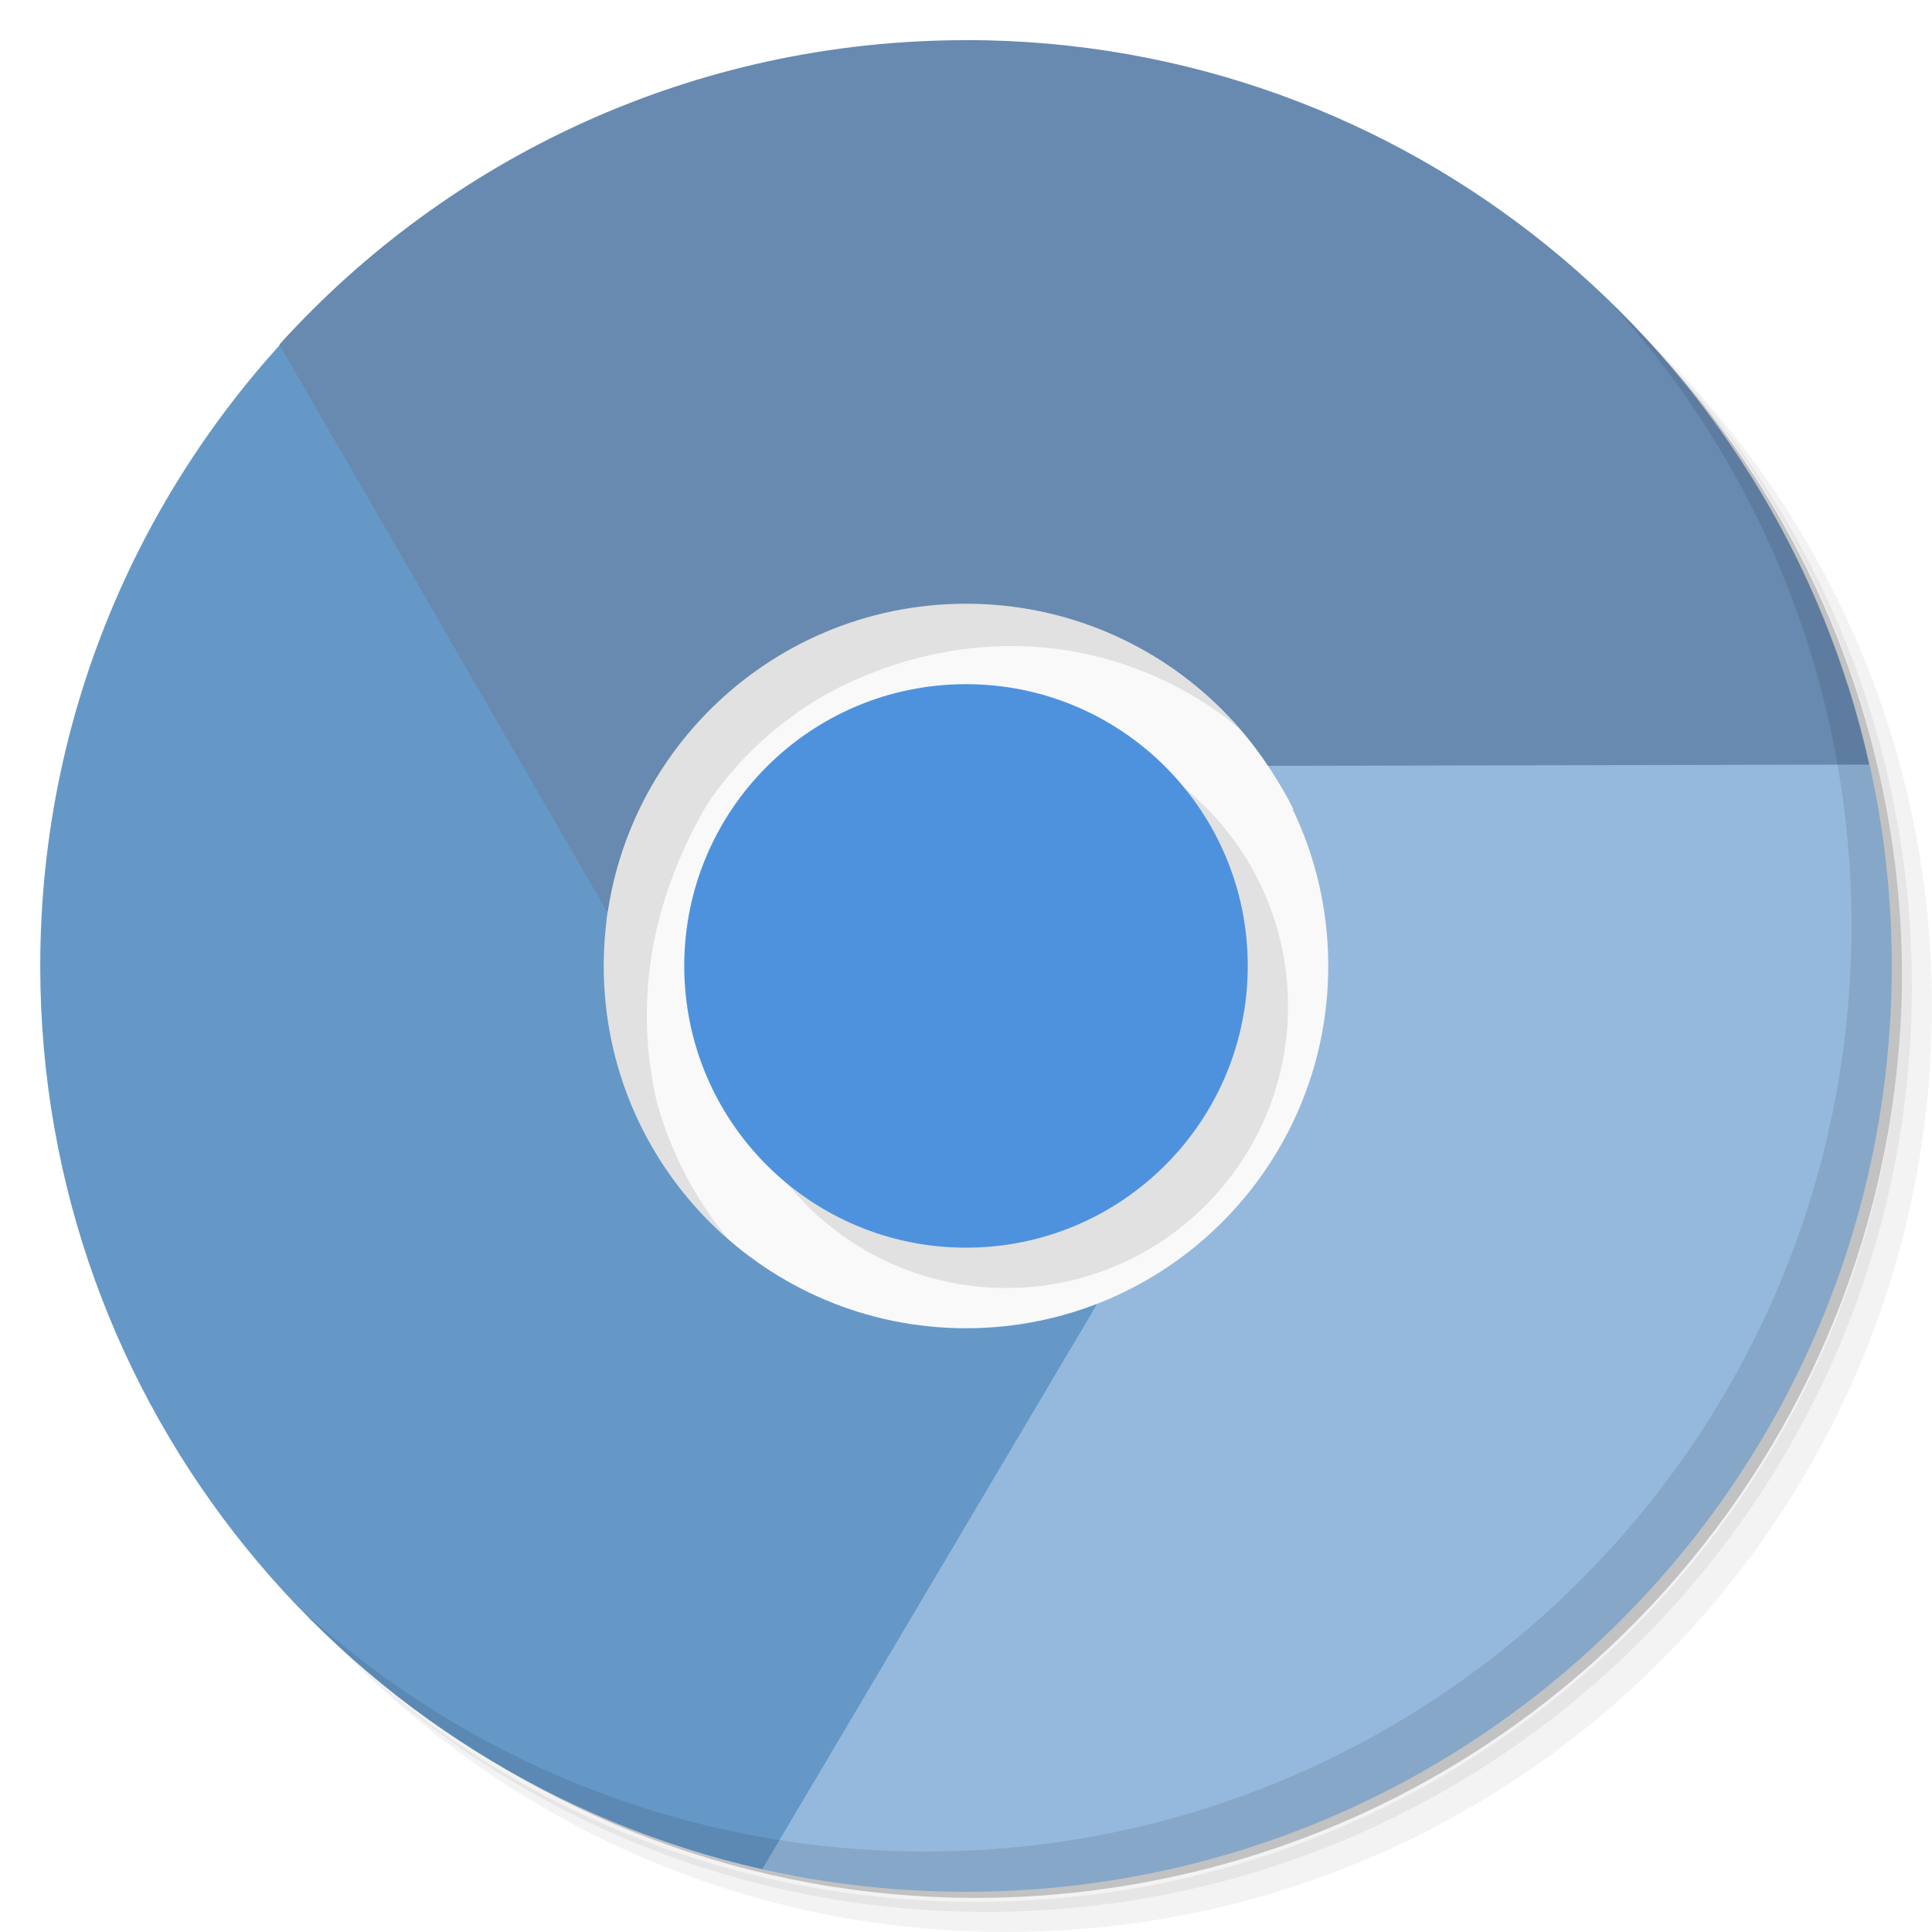
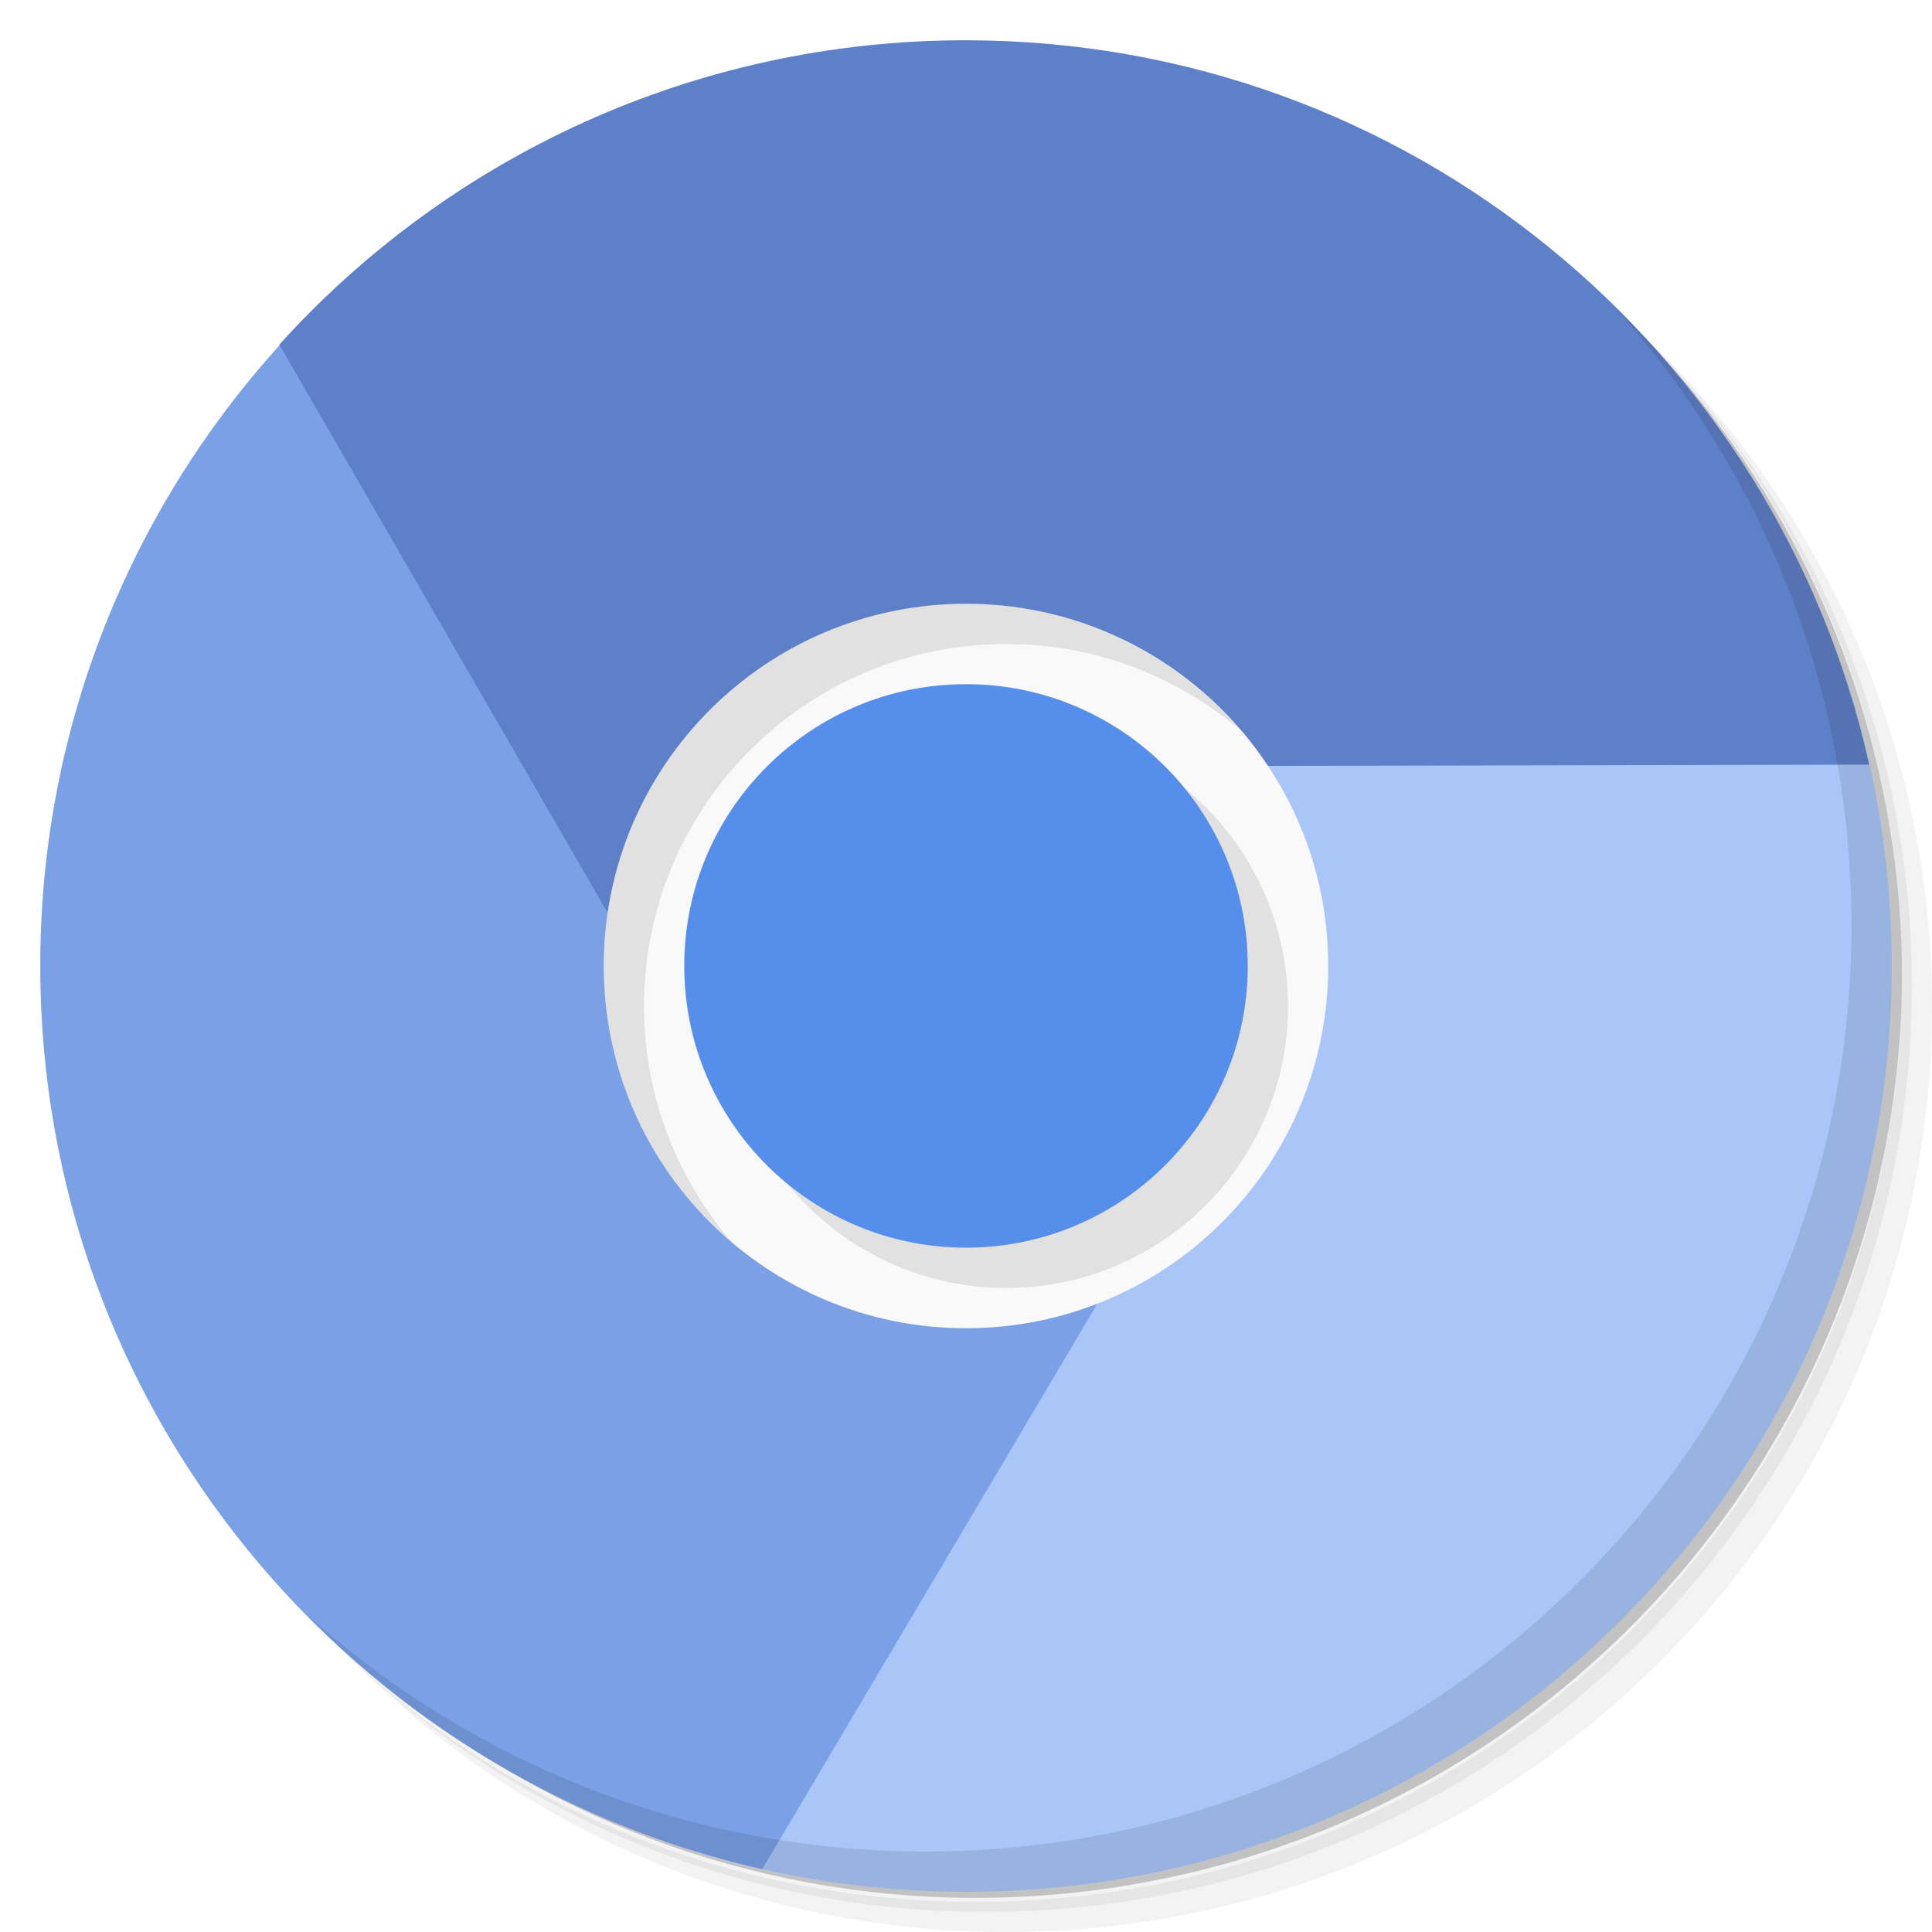
- <svg xmlns="http://www.w3.org/2000/svg" viewBox="0 0 48 48">
-   <g>
-     <path d="m 36.31 5 c 5.859 4.062 9.688 10.831 9.688 18.5 c 0 12.426 -10.07 22.5 -22.5 22.5 c -7.669 0 -14.438 -3.828 -18.5 -9.688 c 1.037 1.822 2.306 3.499 3.781 4.969 c 4.085 3.712 9.514 5.969 15.469 5.969 c 12.703 0 23 -10.298 23 -23 c 0 -5.954 -2.256 -11.384 -5.969 -15.469 c -1.469 -1.475 -3.147 -2.744 -4.969 -3.781 z m 4.969 3.781 c 3.854 4.113 6.219 9.637 6.219 15.719 c 0 12.703 -10.297 23 -23 23 c -6.081 0 -11.606 -2.364 -15.719 -6.219 c 4.16 4.144 9.883 6.719 16.219 6.719 c 12.703 0 23 -10.298 23 -23 c 0 -6.335 -2.575 -12.06 -6.719 -16.219 z" style="opacity:0.05" />
-     <path d="m 41.28 8.781 c 3.712 4.085 5.969 9.514 5.969 15.469 c 0 12.703 -10.297 23 -23 23 c -5.954 0 -11.384 -2.256 -15.469 -5.969 c 4.113 3.854 9.637 6.219 15.719 6.219 c 12.703 0 23 -10.298 23 -23 c 0 -6.081 -2.364 -11.606 -6.219 -15.719 z" style="opacity:0.1" />
-     <path d="m 31.25 2.375 c 8.615 3.154 14.75 11.417 14.75 21.13 c 0 12.426 -10.07 22.5 -22.5 22.5 c -9.708 0 -17.971 -6.135 -21.12 -14.75 a 23 23 0 0 0 44.875 -7 a 23 23 0 0 0 -16 -21.875 z" style="opacity:0.2" />
-   </g>
-   <path d="m 29.563 16.998 c 1.027 0.824 1.973 1.898 2.563 3.094 -4.9 12.333 0 0 -4.9 12.333 -0.879 0.371 -1.365 0.493 -2.358 0.575 l -7.711 12.969 c 2.161 0.672 4.462 1.031 6.844 1.031 12.703 0 23 -10.297 23 -23 0 -2.441 -0.389 -4.793 -1.094 -7 z" style="fill:#95b9dd;fill-opacity:1;stroke:none;fill-rule:nonzero" />
-   <path d="M 8.281,7.219 C 3.803,11.416 1,17.379 1,24 1,34.961 8.674,44.13 18.938,46.438 L 27.251,32.408 15.07,22.907 c 0.167,-1.309 0.207,-2.648 0.257,-3.42 L 8.282,7.223" style="fill:#6598c7;fill-opacity:1;stroke:none;fill-rule:nonzero" />
-   <path d="m 24,0.998 c -6.764,0 -12.854,2.915 -17.06,7.563 l 8.14,14.09 16.4,-3.624 14.957,-0.031 C 44.15,8.703 34.981,0.996 23.999,0.996" style="fill:#688ab0;fill-opacity:1;stroke:none;fill-rule:nonzero" />
-   <g>
-     <path d="m 40.03 7.531 c 3.712 4.084 5.969 9.514 5.969 15.469 0 12.703 -10.297 23 -23 23 c -5.954 0 -11.384 -2.256 -15.469 -5.969 4.178 4.291 10.01 6.969 16.469 6.969 c 12.703 0 23 -10.298 23 -23 0 -6.462 -2.677 -12.291 -6.969 -16.469 z" style="opacity:0.1" />
-   </g>
-   <path d="m 33 24 c 0 4.973 -4.03 9 -9 9 -4.969 0 -9 -4.03 -9 -9 0 -4.969 4.03 -9 9 -9 4.973 0 9 4.03 9 9 m 0 0" style="fill:#f9f9f9;fill-opacity:1;stroke:none;fill-rule:nonzero" />
-   <path d="m 32 25 c 0 3.867 -3.133 7 -7 7 -3.867 0 -7 -3.133 -7 -7 0 -3.867 3.133 -7 7 -7 3.867 0 7 3.133 7 7 m 0 0" style="fill:#000;fill-opacity:0.098;stroke:none;fill-rule:nonzero" />
-   <path d="m 24 15 c -4.97 0 -9 4.03 -9 9 0 2.701 1.196 5.118 3.08 6.768 -0.082 -0.098 -0.163 -0.199 -0.24 -0.301 -0.703 -0.934 -1.234 -2.02 -1.531 -3.125 -0.612 -2.722 0.002 -5.192 1.25 -7.346 0.738 -1.102 1.738 -2.043 2.969 -2.75 2.186 -1.182 4.604 -1.494 6.844 -0.906 1.113 0.301 2.162 0.797 3.096 1.5 0.105 0.101 0.224 0.185 0.336 0.278 -1.65 -1.906 -4.082 -3.117 -6.803 -3.117 z" style="fill:#000;fill-opacity:0.098;stroke:none;fill-rule:nonzero" />
-   <path d="m 31 23.998 c 0 3.867 -3.133 7 -7 7 -3.867 0 -7 -3.133 -7 -7 0 -3.867 3.133 -7 7 -7 3.867 0 7 3.133 7 7 m 0 0" style="fill:#4e92de;fill-opacity:1;stroke:none;fill-rule:nonzero" />
+ <svg xmlns="http://www.w3.org/2000/svg" version="1.1" viewBox="0 0 48 48">
+   <path style="opacity:.05" d="m36.31 5c5.859 4.062 9.688 10.831 9.688 18.5 0 12.426-10.07 22.5-22.5 22.5-7.669 0-14.438-3.828-18.5-9.688 1.037 1.822 2.306 3.499 3.781 4.969 4.085 3.712 9.514 5.969 15.469 5.969 12.703 0 23-10.298 23-23 0-5.954-2.256-11.384-5.969-15.469-1.469-1.475-3.147-2.744-4.969-3.781zm4.969 3.781c3.854 4.113 6.219 9.637 6.219 15.719 0 12.703-10.297 23-23 23-6.081 0-11.606-2.364-15.719-6.219 4.16 4.144 9.883 6.719 16.219 6.719 12.703 0 23-10.298 23-23 0-6.335-2.575-12.06-6.719-16.219z" />
+   <path style="opacity:.1" d="m41.28 8.781c3.712 4.085 5.969 9.514 5.969 15.469 0 12.703-10.297 23-23 23-5.954 0-11.384-2.256-15.469-5.969 4.113 3.854 9.637 6.219 15.719 6.219 12.703 0 23-10.298 23-23 0-6.081-2.364-11.606-6.219-15.719z" />
+   <path style="opacity:.2" d="m31.25 2.375c8.615 3.154 14.75 11.417 14.75 21.13 0 12.426-10.07 22.5-22.5 22.5-9.708 0-17.971-6.135-21.12-14.75a23 23 0 0 0 44.875 -7 23 23 0 0 0 -16 -21.875z" />
+   <path style="fill:#aac6f8" d="m17 17 0.157 28.969c2.161 0.672 4.461 1.031 6.843 1.031 12.703 0 23-10.297 23-23 0-2.441-0.388-4.793-1.093-7z" />
+   <path style="fill:#7aa0e6" d="m8.281 7.219c-4.478 4.197-7.281 10.16-7.281 16.781 0 10.961 7.673 20.13 17.938 22.438l8.314-14.03-18.971-25.189z" />
+   <path style="fill:#5e80c8" d="m24 1c-6.764 0-12.856 2.913-17.06 7.561l8.14 14.09 16.4-3.623 14.958-0.031c-2.288-10.293-11.456-17.996-22.438-17.996z" />
+   <path style="opacity:.1" d="m40.03 7.531c3.712 4.084 5.969 9.514 5.969 15.469 0 12.703-10.297 23-23 23-5.954 0-11.384-2.256-15.469-5.969 4.178 4.291 10.01 6.969 16.469 6.969 12.703 0 23-10.298 23-23 0-6.462-2.677-12.291-6.969-16.469z" />
+   <path style="fill:#f9f9f9" d="m33 24c0 4.973-4.03 9-9 9-4.969 0-9-4.03-9-9 0-4.969 4.03-9 9-9 4.973 0 9 4.03 9 9" />
+   <path style="fill-opacity:.098" d="m25 18c-3.867 0-7 3.133-7 7s3.133 7 7 7 7-3.133 7-7-3.133-7-7-7z" />
+   <path style="fill:#568eeb" d="m24 16.998c-3.867 0-7 3.133-7 7s3.133 7 7 7 7-3.133 7-7-3.133-7-7-7z" />
+   <path style="opacity:.1" d="m24 15c-4.97 0-9 4.031-9 9 0 2.744 1.233 5.197 3.17 6.848-1.349-1.574-2.17-3.613-2.17-5.848 0-4.969 4.03-9 9-9 2.227 0 4.261 0.813 5.832 2.152-1.65-1.926-4.095-3.152-6.832-3.152z" />
</svg>
